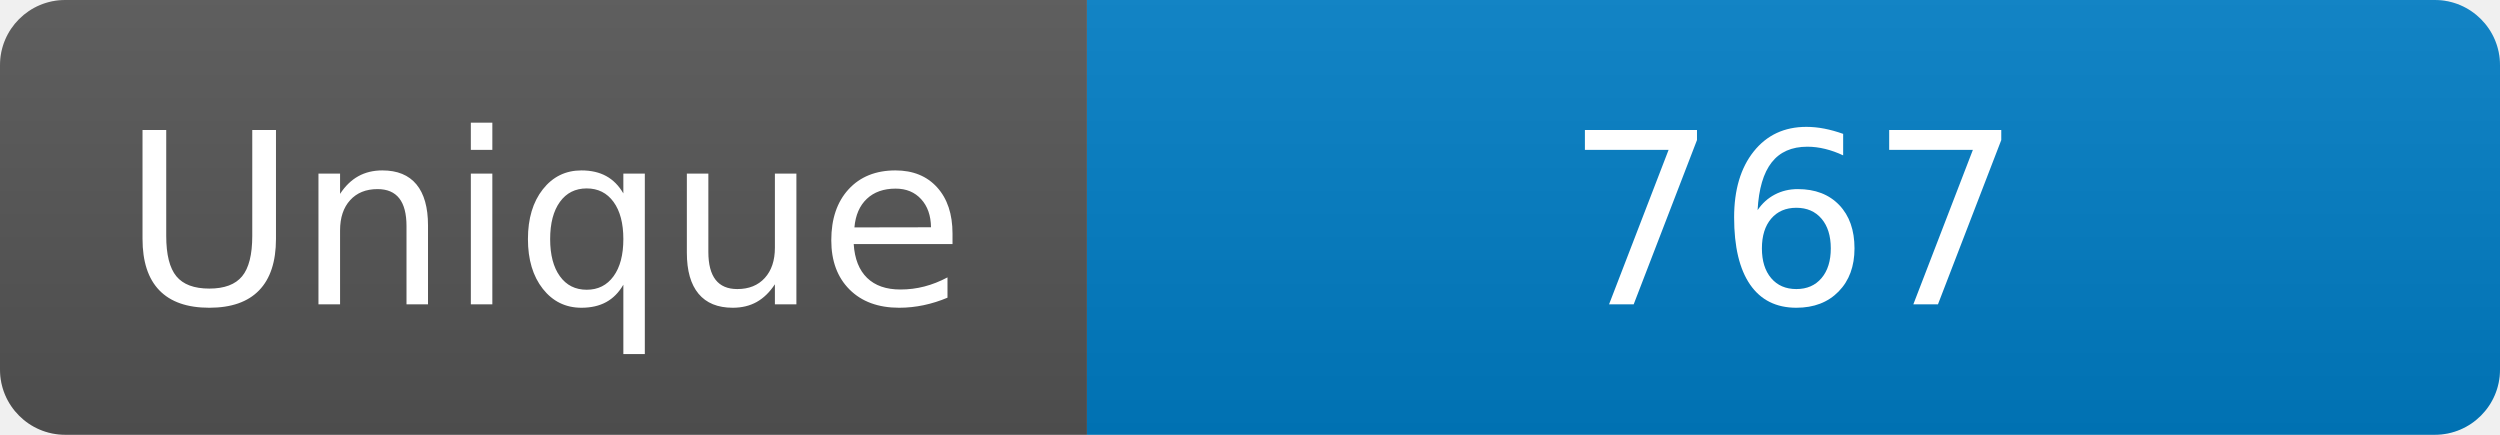
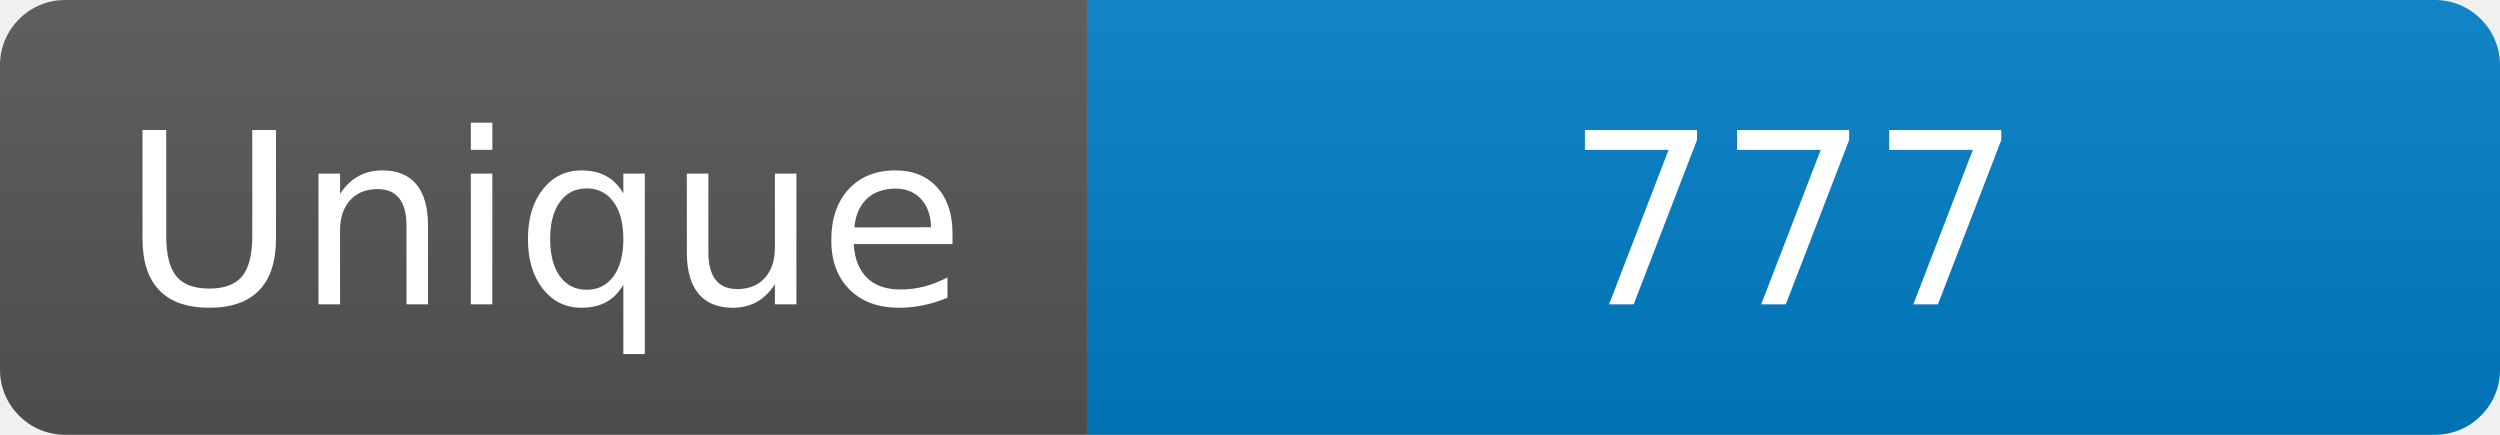
<svg xmlns="http://www.w3.org/2000/svg" width="115" height="20" role="img" aria-label="Maintained?: yes">
  <linearGradient id="s" x2="0" y2="100%">
    <stop offset="0" stop-color="#bbb" stop-opacity=".1" />
    <stop offset="1" stop-opacity=".1" />
  </linearGradient>
  <clipPath id="r">
    <rect width="115" height="20" rx="3" fill="#fff" />
  </clipPath>
  <g clip-path="url(#r)">
    <rect width="50" height="20" fill="#555" />
    <rect x="50" width="160" height="20" fill="#007ec6" />
    <rect width="115" height="20" fill="url(#s)" />
  </g>
  <g fill="#fff" text-anchor="middle" font-family="Verdana,Geneva,DejaVu Sans,sans-serif" font-size="110">
    <text x="250" y="140" transform="scale(.1)" fill="#fff">Unique</text>
-     <text x="825" y="140" transform="scale(.1)" fill="#fff">767</text>
+     <text x="825" y="140" transform="scale(.1)" fill="#fff">777</text>
  </g>
</svg>
